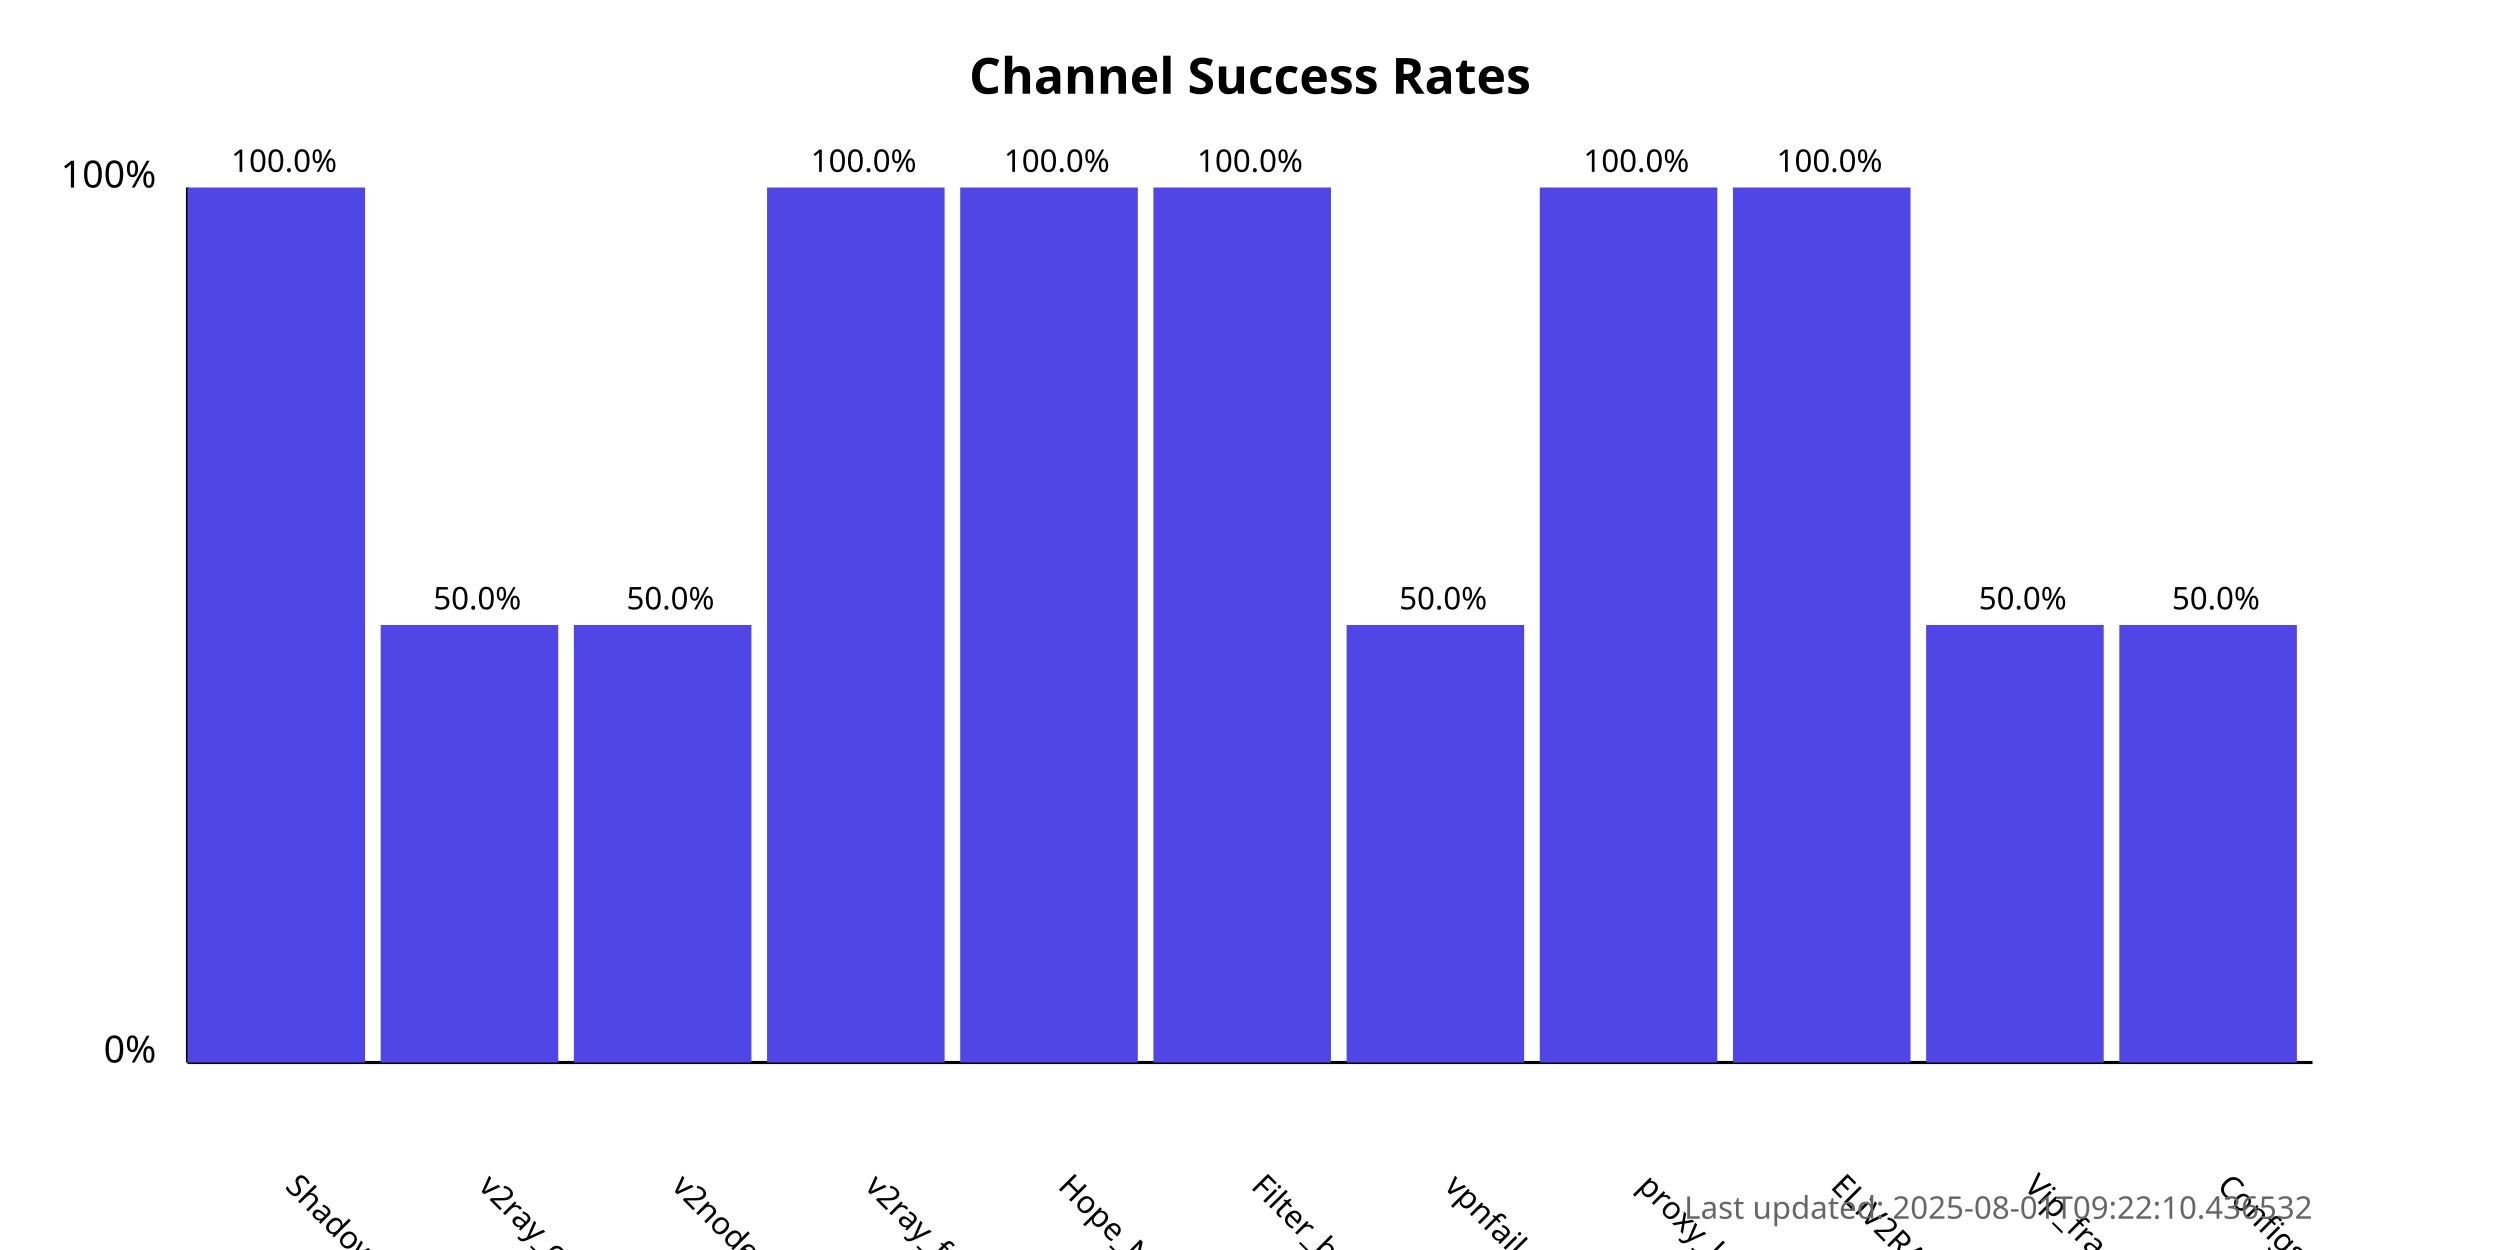
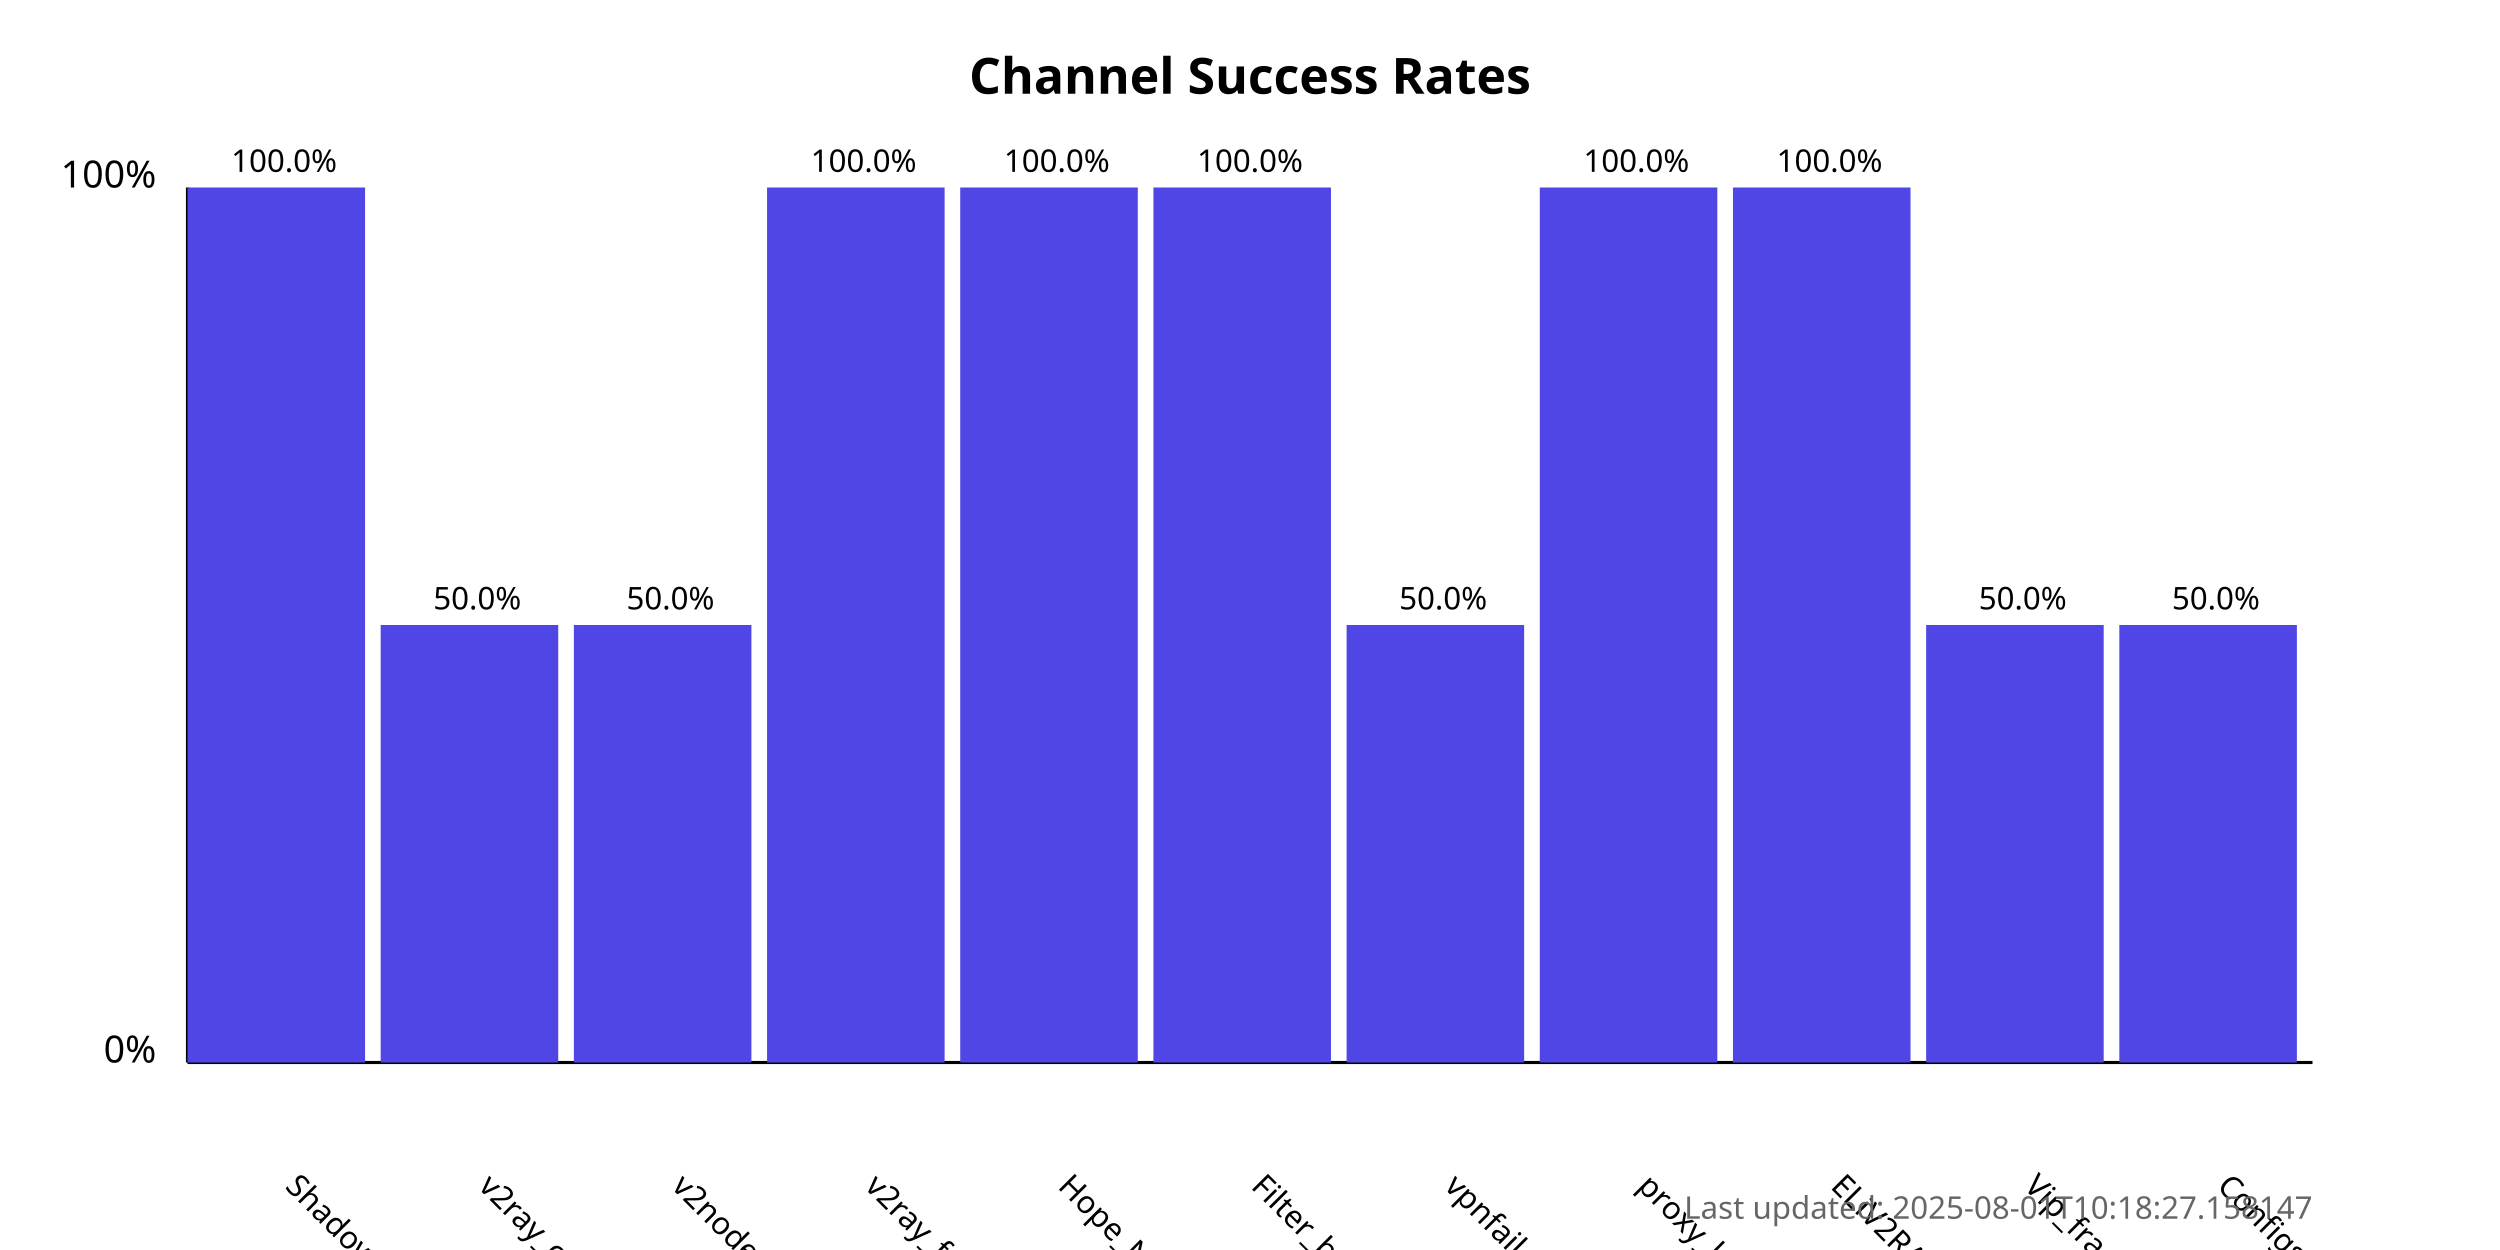
<svg xmlns="http://www.w3.org/2000/svg" width="800" height="400">
  <style>
            .chart-title { font: bold 16px sans-serif; }
            .axis-label { font: 12px sans-serif; }
            .tick-label { font: 10px sans-serif; }
            .bar { fill: #4f46e5; }
            .bar:hover { fill: #6366f1; }
            .timestamp { font: 10px sans-serif; fill: #666; }
        </style>
  <text x="400.0" y="30" text-anchor="middle" class="chart-title">
            Channel Success Rates
        </text>
  <line x1="60" y1="340" x2="60" y2="60" stroke="black" stroke-width="1" />
  <line x1="60" y1="340" x2="740" y2="340" stroke="black" stroke-width="1" />
  <text x="50" y="340" text-anchor="end" class="axis-label">0%</text>
  <text x="50" y="60" text-anchor="end" class="axis-label">100%</text>
  <g>
    <rect x="60" y="60.0" width="56.818" height="280.0" class="bar" />
    <text x="90.909" y="380" transform="rotate(45, 90.90909, 380)" text-anchor="start" class="tick-label">
                ShadowProxy66
            </text>
    <text x="90.909" y="55.0" text-anchor="middle" class="tick-label">
                100.0%
            </text>
  </g>
  <g>
    <rect x="121.818" y="200.0" width="56.818" height="140.0" class="bar" />
    <text x="152.727" y="380" transform="rotate(45, 152.7273, 380)" text-anchor="start" class="tick-label">
                v2ray_configs_pool
            </text>
    <text x="152.727" y="195.0" text-anchor="middle" class="tick-label">
                50.0%
            </text>
  </g>
  <g>
    <rect x="183.636" y="200.0" width="56.818" height="140.0" class="bar" />
    <text x="214.545" y="380" transform="rotate(45, 214.5455, 380)" text-anchor="start" class="tick-label">
                v2nodes
            </text>
    <text x="214.545" y="195.0" text-anchor="middle" class="tick-label">
                50.0%
            </text>
  </g>
  <g>
    <rect x="245.455" y="60.0" width="56.818" height="280.0" class="bar" />
    <text x="276.364" y="380" transform="rotate(45, 276.3636, 380)" text-anchor="start" class="tick-label">
                v2ray_free_conf
            </text>
    <text x="276.364" y="55.0" text-anchor="middle" class="tick-label">
                100.0%
            </text>
  </g>
  <g>
    <rect x="307.273" y="60.0" width="56.818" height="280.0" class="bar" />
    <text x="338.182" y="380" transform="rotate(45, 338.1818, 380)" text-anchor="start" class="tick-label">
                Hope_Net
            </text>
    <text x="338.182" y="55.0" text-anchor="middle" class="tick-label">
                100.0%
            </text>
  </g>
  <g>
    <rect x="369.091" y="60.0" width="56.818" height="280.0" class="bar" />
    <text x="400.0" y="380" transform="rotate(45, 400.0, 380)" text-anchor="start" class="tick-label">
                Filter_breaker
            </text>
    <text x="400.0" y="55.0" text-anchor="middle" class="tick-label">
                100.0%
            </text>
  </g>
  <g>
    <rect x="430.909" y="200.0" width="56.818" height="140.0" class="bar" />
    <text x="461.818" y="380" transform="rotate(45, 461.8182, 380)" text-anchor="start" class="tick-label">
                vpnfail_vless
            </text>
    <text x="461.818" y="195.0" text-anchor="middle" class="tick-label">
                50.0%
            </text>
  </g>
  <g>
    <rect x="492.727" y="60.0" width="56.818" height="280.0" class="bar" />
    <text x="523.636" y="380" transform="rotate(45, 523.6364, 380)" text-anchor="start" class="tick-label">
                proxy_kafee
            </text>
    <text x="523.636" y="55.0" text-anchor="middle" class="tick-label">
                100.0%
            </text>
  </g>
  <g>
    <rect x="554.545" y="60.0" width="56.818" height="280.0" class="bar" />
    <text x="585.455" y="380" transform="rotate(45, 585.4545, 380)" text-anchor="start" class="tick-label">
                ELiV2RAY
            </text>
    <text x="585.455" y="55.0" text-anchor="middle" class="tick-label">
                100.0%
            </text>
  </g>
  <g>
    <rect x="616.364" y="200.0" width="56.818" height="140.0" class="bar" />
    <text x="647.273" y="380" transform="rotate(45, 647.2727, 380)" text-anchor="start" class="tick-label">
                Vip_fragment_v2ray
            </text>
    <text x="647.273" y="195.0" text-anchor="middle" class="tick-label">
                50.0%
            </text>
  </g>
  <g>
    <rect x="678.182" y="200.0" width="56.818" height="140.0" class="bar" />
    <text x="709.091" y="380" transform="rotate(45, 709.0909, 380)" text-anchor="start" class="tick-label">
                ConfigsHubPlus
            </text>
    <text x="709.091" y="195.0" text-anchor="middle" class="tick-label">
                50.0%
            </text>
  </g>
  <text x="740" y="390" text-anchor="end" class="timestamp">
-             Last updated: 2025-08-01T09:22:10.436532
+             Last updated: 2025-08-01T10:18:27.158147
        </text>
</svg>
